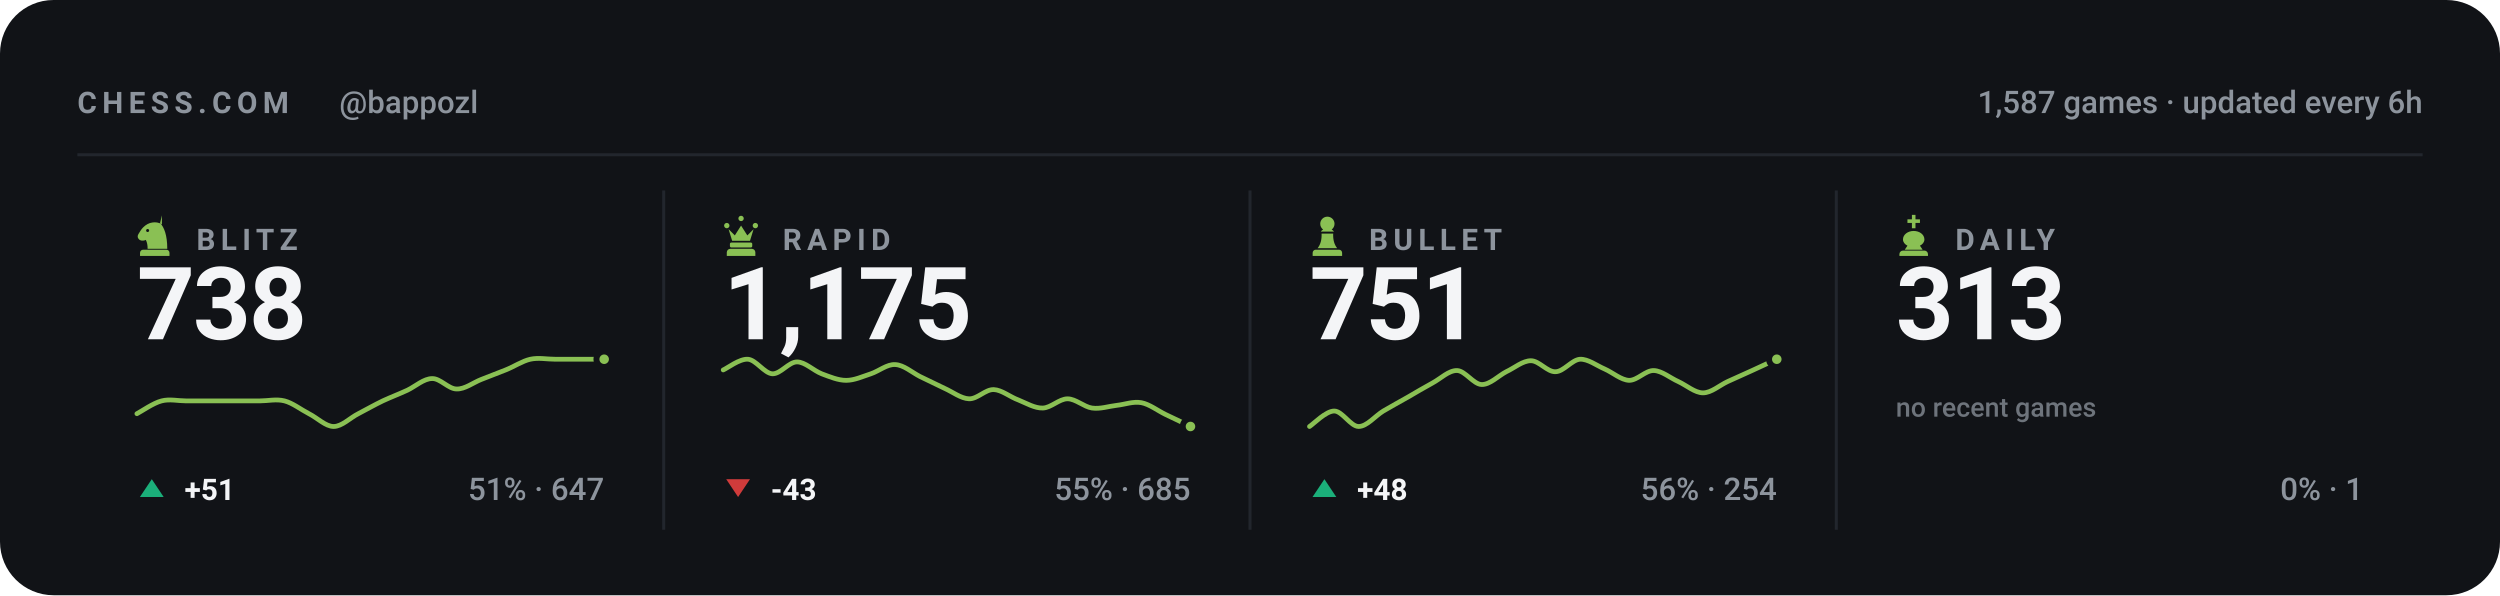
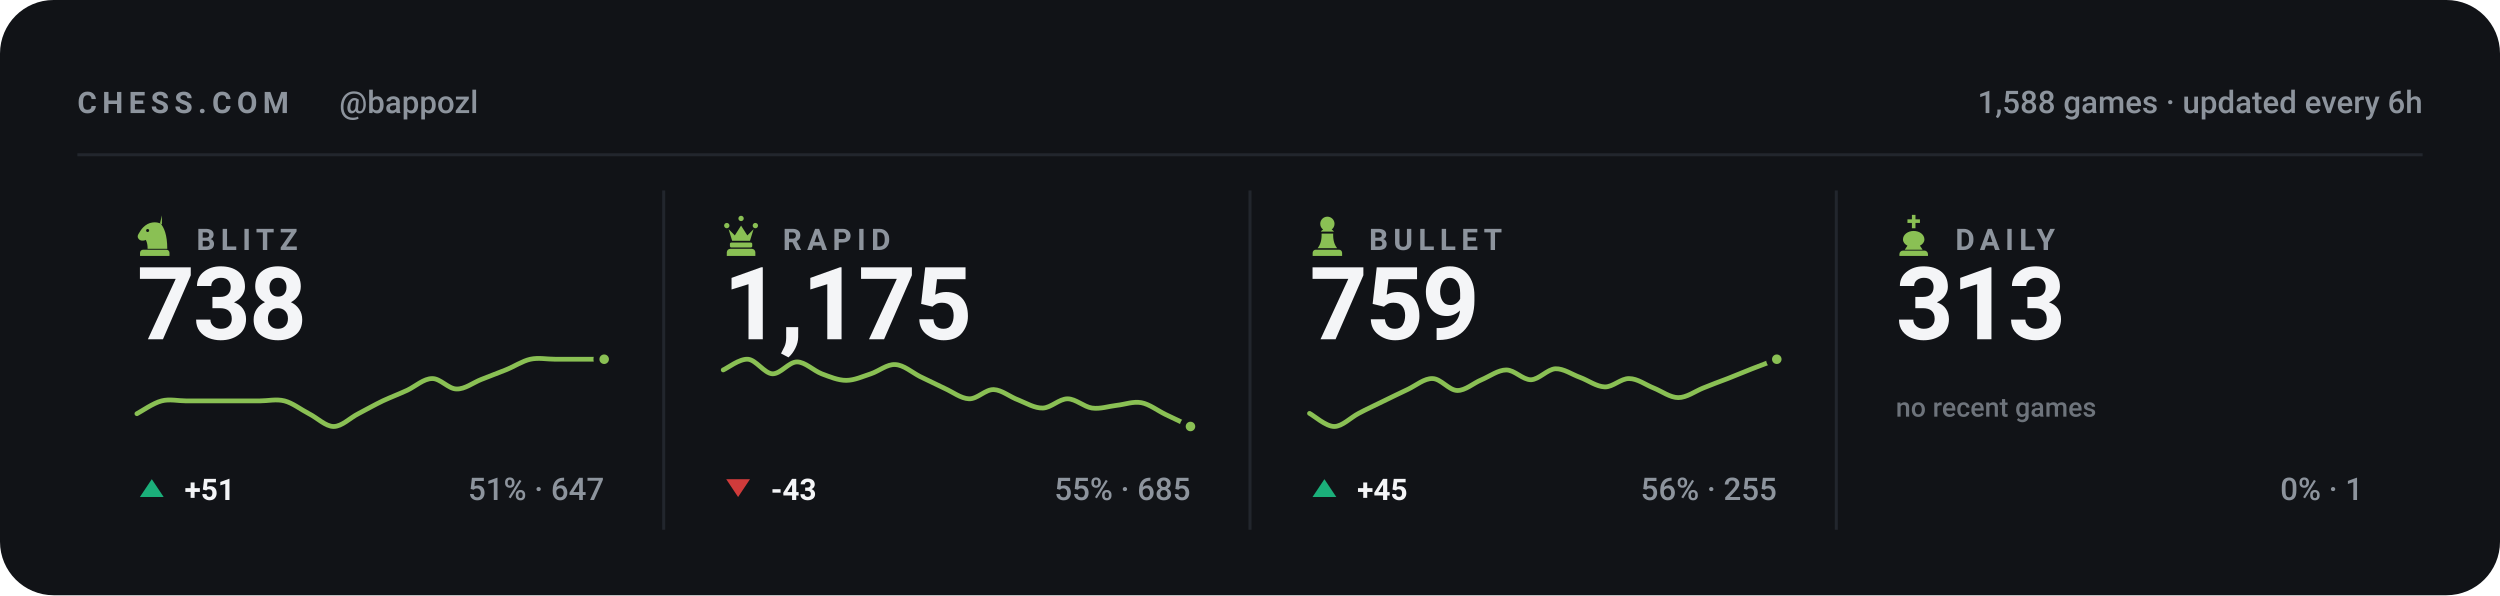
<svg xmlns="http://www.w3.org/2000/svg" viewBox="0 0 840 200" width="840" height="200" role="img" aria-label="Chess.com stats for bappozl across blitz, rapid, bullet and daily">
  <style>svg{font-family:-apple-system,BlinkMacSystemFont,'Segoe UI',Roboto,'Helvetica Neue',Arial,sans-serif}text{fill:#f4f5f7;white-space:pre}.bg{fill:#111317}.acc{fill:#8ac054}.win{fill:#1baf7a}.draw{fill:#8b8f96}.loss{fill:#d03b3b}.lbl{font-size:10px;font-weight:600;letter-spacing:.18em;fill:#8d949d}.cap{font-size:10.5px;font-weight:500;fill:#8d949d}.num{font-family:-apple-system,BlinkMacSystemFont,'Segoe UI',Roboto,'Helvetica Neue',Arial,sans-serif;font-weight:700;letter-spacing:-.02em}.tick{font-size:9px;font-weight:500;fill:#8d949d;opacity:.75}.dl{font-size:10px;font-weight:600}.rule{stroke:#22262d;stroke-width:1;fill:none}.grid{stroke:#22262d;stroke-width:1;fill:none;opacity:.7}.ln{fill:none;stroke:#8ac054;stroke-width:2;stroke-linecap:round;stroke-linejoin:round}.ring{stroke:#111317;stroke-width:2}.hollow{fill:none;stroke-width:1.5}.sq{fill:#f4f5f7;opacity:.035}</style>
  <rect class="bg" width="840" height="200" rx="18" />
  <text class="lbl" x="26" y="38">CHESS.COM</text>
  <text class="cap" x="114" y="38">@bappozl</text>
-   <text class="cap" x="814" y="38" text-anchor="end">1,587 games · updated every 6h</text>
+   <text class="cap" x="814" y="38" text-anchor="end">1,588 games · updated every 6h</text>
  <line class="rule" x1="26" y1="52" x2="814" y2="52" />
  <g class="acc" transform="translate(44.5,71.6) scale(0.15)">
    <path fill-rule="evenodd" d="M66 5l-4 17c9 10 16 27 16 58H34c0-8-1-14-4-20-6 3-13 2-16-2-3-3-3-8 0-12 3-5 6-10 10-14 6-6 13-10 21-11 7-1 14 0 21 4zM37.4 39a3.4 3.4 0 1 0-6.8 0 3.4 3.4 0 1 0 6.8 0zM24 82h52c3.9 0 7 3.1 7 7v7H17v-7c0-3.9 3.1-7 7-7z" />
  </g>
  <text class="lbl" x="66" y="84">BLITZ</text>
  <text class="num" x="46" y="114" style="font-size:34px">738</text>
  <path class="ln" style="stroke-width:1.6" d="M46.0 139.0C47.4 138.3 51.5 135.4 54.3 134.7C57.0 134.0 59.8 134.7 62.5 134.7C65.3 134.7 68.0 134.7 70.8 134.7C73.5 134.7 76.3 134.7 79.1 134.7C81.8 134.7 84.6 134.7 87.3 134.7C90.1 134.7 92.8 134.0 95.6 134.7C98.3 135.4 101.1 137.6 103.8 139.0C106.6 140.4 109.4 143.3 112.1 143.3C114.9 143.3 117.6 140.4 120.4 139.0C123.1 137.6 125.9 136.0 128.6 134.7C131.4 133.4 134.1 132.4 136.9 131.1C139.6 129.8 142.4 127.2 145.2 127.2C147.9 127.1 150.7 130.7 153.4 130.7C156.2 130.8 158.9 128.6 161.7 127.5C164.4 126.4 167.2 125.4 169.9 124.3C172.7 123.2 175.5 121.3 178.2 120.7C181.0 120.1 183.7 120.7 186.5 120.7C189.2 120.7 192.0 120.7 194.7 120.7C197.5 120.7 201.6 120.7 203.0 120.7" />
  <circle class="acc ring" cx="203.0" cy="120.7" r="2.6" />
  <path fill="#1baf7a" d="M51 161L55 167H47Z" />
  <text class="dl" x="62" y="168" fill="#1baf7a">+51</text>
  <text class="cap" x="203" y="168" text-anchor="end">51% · 647</text>
  <line class="rule" x1="223.0" y1="64" x2="223.0" y2="178" />
  <g class="acc" transform="translate(241.5,71.6) scale(0.15)">
    <path d="M18 22a6 6 0 1 1 0 12 6 6 0 0 1 0-12zm64 0a6 6 0 1 1 0 12 6 6 0 0 1 0-12zM50 6a6 6 0 1 1 0 12 6 6 0 0 1 0-12zM22 36l8 26h40l8-26-14 14-14-22-14 22zM28 66h44c1.6 0 3 1.3 3 3v5c0 1.6-1.4 3-3 3H28c-1.6 0-3-1.4-3-3v-5c0-1.7 1.4-3 3-3zM26 80h48c4.4 0 8 3.6 8 8v8H18v-8c0-4.4 3.6-8 8-8z" />
  </g>
  <text class="lbl" x="263" y="84">RAPID</text>
  <text class="num" x="243" y="114" style="font-size:34px">1,175</text>
  <path class="ln" style="stroke-width:1.6" d="M243.0 124.3C244.4 123.7 248.5 120.5 251.3 120.7C254.0 120.9 256.8 125.4 259.5 125.6C262.3 125.7 265.0 121.6 267.8 121.6C270.5 121.6 273.3 124.5 276.1 125.6C278.8 126.6 281.6 127.8 284.3 127.8C287.1 127.8 289.8 126.5 292.6 125.6C295.3 124.7 298.1 122.3 300.8 122.5C303.6 122.6 306.4 125.1 309.1 126.5C311.9 127.8 314.6 129.2 317.4 130.5C320.1 131.7 322.9 133.9 325.6 134.0C328.4 134.1 331.1 130.8 333.9 130.9C336.6 131.0 339.4 133.4 342.2 134.4C344.9 135.5 347.7 137.2 350.4 137.1C353.2 137.0 355.9 134.0 358.7 134.0C361.4 134.0 364.2 136.7 366.9 137.1C369.7 137.5 372.5 136.5 375.2 136.2C378.0 135.9 380.7 134.8 383.5 135.3C386.2 135.8 389.0 138.0 391.7 139.3C394.5 140.6 398.6 142.6 400.0 143.3" />
  <circle class="acc ring" cx="400.0" cy="143.3" r="2.6" />
  <path fill="#d03b3b" d="M248 167L252 161H244Z" />
  <text class="dl" x="259" y="168" fill="#d03b3b">-43</text>
  <text class="cap" x="400" y="168" text-anchor="end">55% · 685</text>
  <line class="rule" x1="420.0" y1="64" x2="420.0" y2="178" />
  <g class="acc" transform="translate(438.5,71.6) scale(0.15)">
    <path d="M50 8c-8.8 0-16 7.2-16 16 0 5.2 2.5 9.9 6.4 12.8-2.1 1.2-3.9 2.8-5.3 4.7h29.8c-1.4-1.9-3.2-3.5-5.3-4.7C63.5 33.9 66 29.2 66 24c0-8.8-7.2-16-16-16zM37 46c.6 13.6-2.4 24.5-9 32.7h44c-6.6-8.2-9.6-19.1-9-32.7H37zM24 82h52c3.9 0 7 3.1 7 7v7H17v-7c0-3.9 3.1-7 7-7z" />
  </g>
  <text class="lbl" x="460" y="84">BULLET</text>
-   <text class="num" x="440" y="114" style="font-size:34px">751</text>
-   <path class="ln" style="stroke-width:1.6" d="M440.0 143.3C441.4 142.4 445.5 138.1 448.3 138.1C451.0 138.1 453.8 143.3 456.5 143.3C459.3 143.3 462.0 139.8 464.8 138.1C467.5 136.5 470.3 135.0 473.1 133.4C475.8 131.8 478.6 130.2 481.3 128.7C484.1 127.2 486.8 124.4 489.6 124.5C492.3 124.6 495.1 129.1 497.8 129.2C500.6 129.3 503.4 126.3 506.1 124.9C508.9 123.6 511.6 121.2 514.4 121.2C517.1 121.2 519.9 125.0 522.6 124.9C525.4 124.9 528.1 120.9 530.9 120.7C533.6 120.6 536.4 122.8 539.2 124.0C541.9 125.2 544.7 127.7 547.4 127.8C550.2 127.8 552.9 124.4 555.7 124.5C558.4 124.6 561.2 127.0 563.9 128.2C566.7 129.5 569.5 132.0 572.2 132.0C575.0 132.0 577.7 129.5 580.5 128.2C583.2 127.0 586.0 125.7 588.7 124.5C591.5 123.2 595.6 121.3 597.0 120.7" />
+   <text class="num" x="440" y="114" style="font-size:34px">759</text>
+   <path class="ln" style="stroke-width:1.6" d="M440.0 138.9C441.4 139.6 445.5 143.3 448.3 143.3C451.0 143.3 453.8 140.3 456.5 138.9C459.3 137.4 462.0 136.2 464.8 134.8C467.5 133.5 470.3 132.1 473.1 130.8C475.8 129.5 478.6 127.1 481.3 127.2C484.1 127.2 486.8 131.1 489.6 131.2C492.3 131.3 495.1 128.7 497.8 127.6C500.6 126.4 503.4 124.3 506.1 124.3C508.9 124.3 511.6 127.6 514.4 127.6C517.1 127.5 519.9 124.1 522.6 123.9C525.4 123.8 528.1 125.8 530.9 126.8C533.6 127.8 536.4 129.9 539.2 130.0C541.9 130.1 544.7 127.1 547.4 127.2C550.2 127.2 552.9 129.3 555.7 130.4C558.4 131.5 561.2 133.6 563.9 133.6C566.7 133.6 569.5 131.5 572.2 130.4C575.0 129.3 577.7 128.2 580.5 127.2C583.2 126.1 586.0 125.0 588.7 123.9C591.5 122.9 595.6 121.2 597.0 120.7" />
  <circle class="acc ring" cx="597.0" cy="120.7" r="2.6" />
  <path fill="#1baf7a" d="M445 161L449 167H441Z" />
-   <text class="dl" x="456" y="168" fill="#1baf7a">+48</text>
-   <text class="cap" x="597" y="168" text-anchor="end">56% · 254</text>
+   <text class="dl" x="456" y="168" fill="#1baf7a">+45</text>
+   <text class="cap" x="597" y="168" text-anchor="end">56% · 255</text>
  <line class="rule" x1="617.0" y1="64" x2="617.0" y2="178" />
  <g class="acc" transform="translate(635.5,71.6) scale(0.15)">
    <path d="M46 4h8v10h10v8H54v12h-8V22H36v-8h10V4zM50 40c-13 0-24 8-24 19 0 6 4 11 10 14l-6 9h40l-6-9c6-3 10-8 10-14 0-11-11-19-24-19zM26 84h48c4.4 0 8 3.6 8 8v4H18v-4c0-4.4 3.6-8 8-8z" />
  </g>
  <text class="lbl" x="657" y="84">DAILY</text>
  <text class="num" x="637" y="114" style="font-size:34px">313</text>
  <text class="tick" x="637" y="140">no recent games</text>
  <text class="cap" x="794" y="168" text-anchor="end">0% · 1</text>
</svg>
